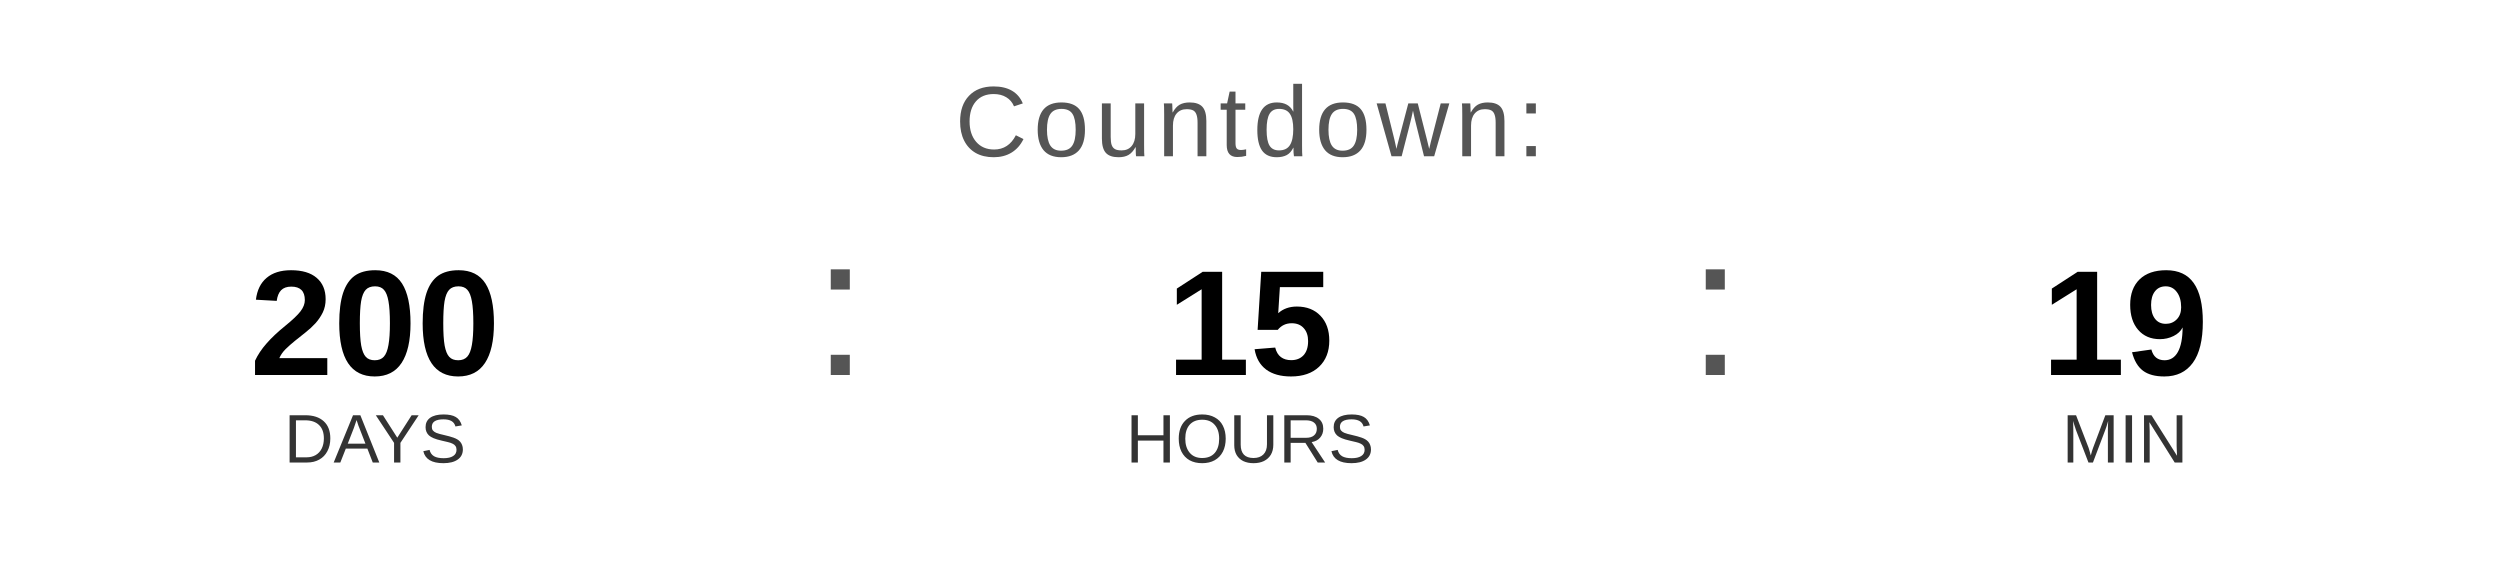
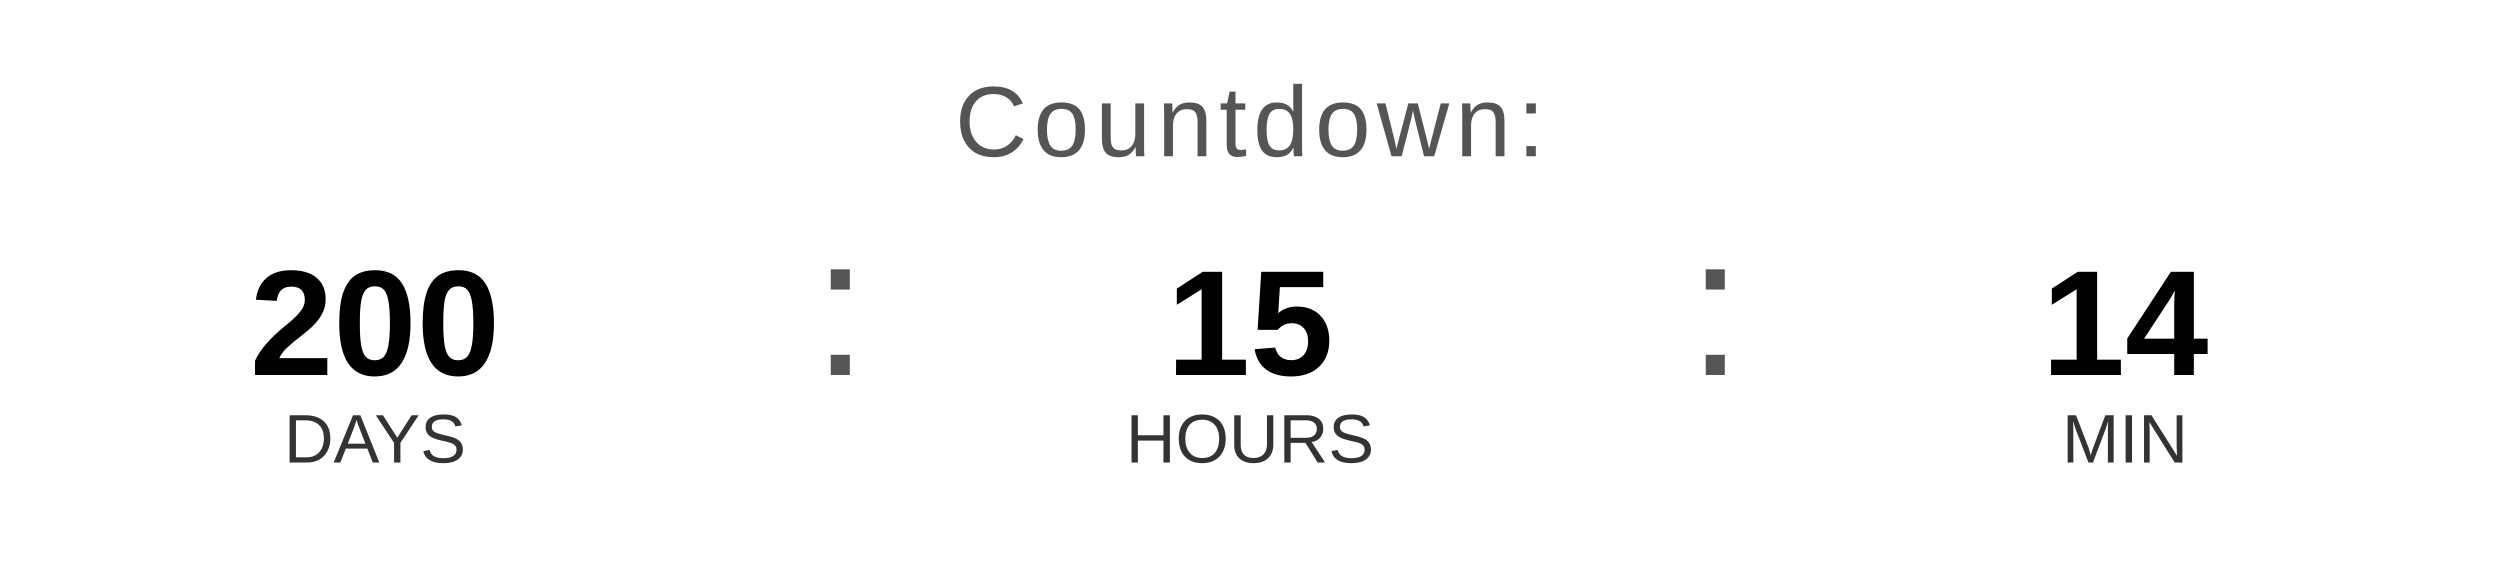
<svg xmlns="http://www.w3.org/2000/svg" width="400" height="90" viewBox="0 0 400 90">
  <text x="200" y="25" font-family="Arial, Helvetica, sans-serif" font-size="16" fill="#555555" text-anchor="middle" letter-spacing="1">
    Countdown:
  </text>
  <text x="60" y="60" font-family="Arial, Helvetica, sans-serif" font-size="24" font-weight="bold" fill="#000000" text-anchor="middle">200</text>
  <text x="60" y="74" font-family="Arial, Helvetica, sans-serif" font-size="11" fill="#333333" text-anchor="middle">DAYS</text>
  <text x="130" y="60" font-family="Arial, sans-serif" font-size="32" fill="#555555">:</text>
  <text x="200" y="60" font-family="Arial, Helvetica, sans-serif" font-size="24" font-weight="bold" fill="#000000" text-anchor="middle">15</text>
  <text x="200" y="74" font-family="Arial, Helvetica, sans-serif" font-size="11" fill="#333333" text-anchor="middle">HOURS</text>
  <text x="270" y="60" font-family="Arial, sans-serif" font-size="32" fill="#555555">:</text>
-   <text x="340" y="60" font-family="Arial, Helvetica, sans-serif" font-size="24" font-weight="bold" fill="#000000" text-anchor="middle">19</text>
+   <text x="340" y="60" font-family="Arial, Helvetica, sans-serif" font-size="24" font-weight="bold" fill="#000000" text-anchor="middle">14</text>
  <text x="340" y="74" font-family="Arial, Helvetica, sans-serif" font-size="11" fill="#333333" text-anchor="middle">MIN</text>
</svg>
